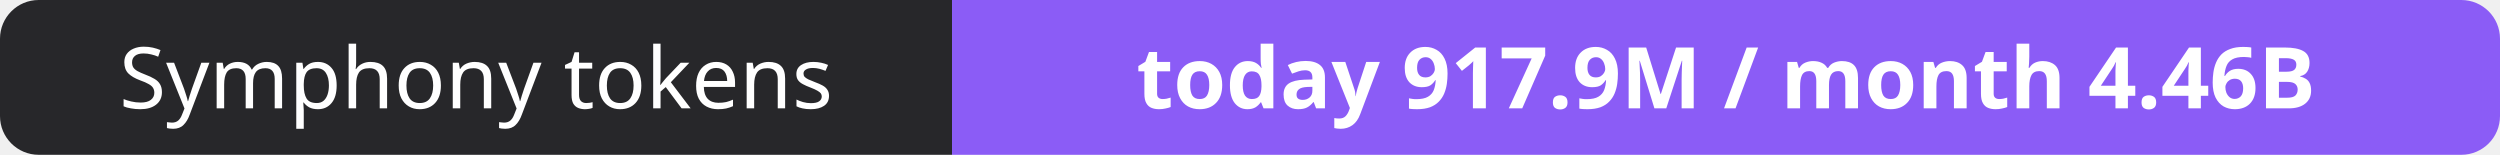
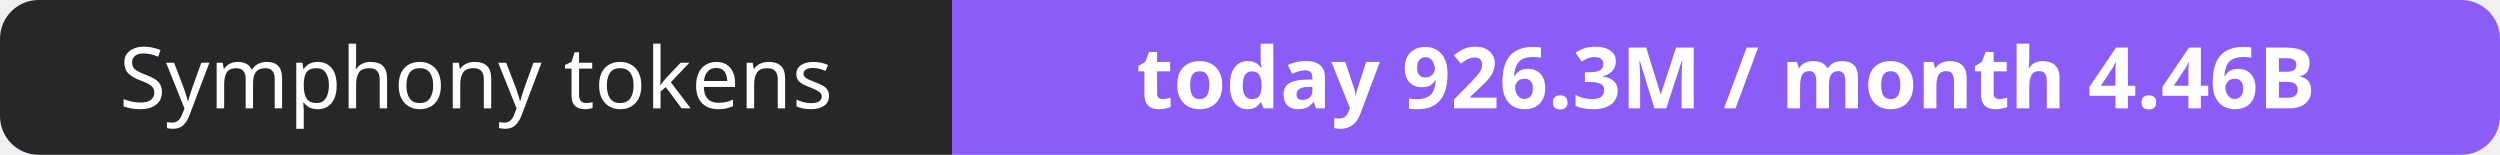
- <svg xmlns="http://www.w3.org/2000/svg" width="323" height="20" role="img" aria-label="Symphony tokens: today 917.9M / month 4.46B">
+ <svg xmlns="http://www.w3.org/2000/svg" width="323" height="20" role="img" aria-label="Symphony tokens: today 926.3M / month 4.46B">
  <clipPath id="r">
    <rect width="323" height="20" rx="5" fill="#fff" />
  </clipPath>
  <g clip-path="url(#r)">
    <rect width="123" height="20" fill="#27272a" />
    <rect x="123" width="200" height="20" fill="#8b5cf6" />
  </g>
  <g fill="#fff" text-anchor="middle" font-family="Verdana,Geneva,sans-serif" font-size="11">
    <text x="61.5" y="14">Symphony tokens</text>
-     <text x="223.0" y="14" font-weight="700">today 917.9M / month 4.46B</text>
+     <text x="223.0" y="14" font-weight="700">today 926.3M / month 4.46B</text>
  </g>
</svg>
